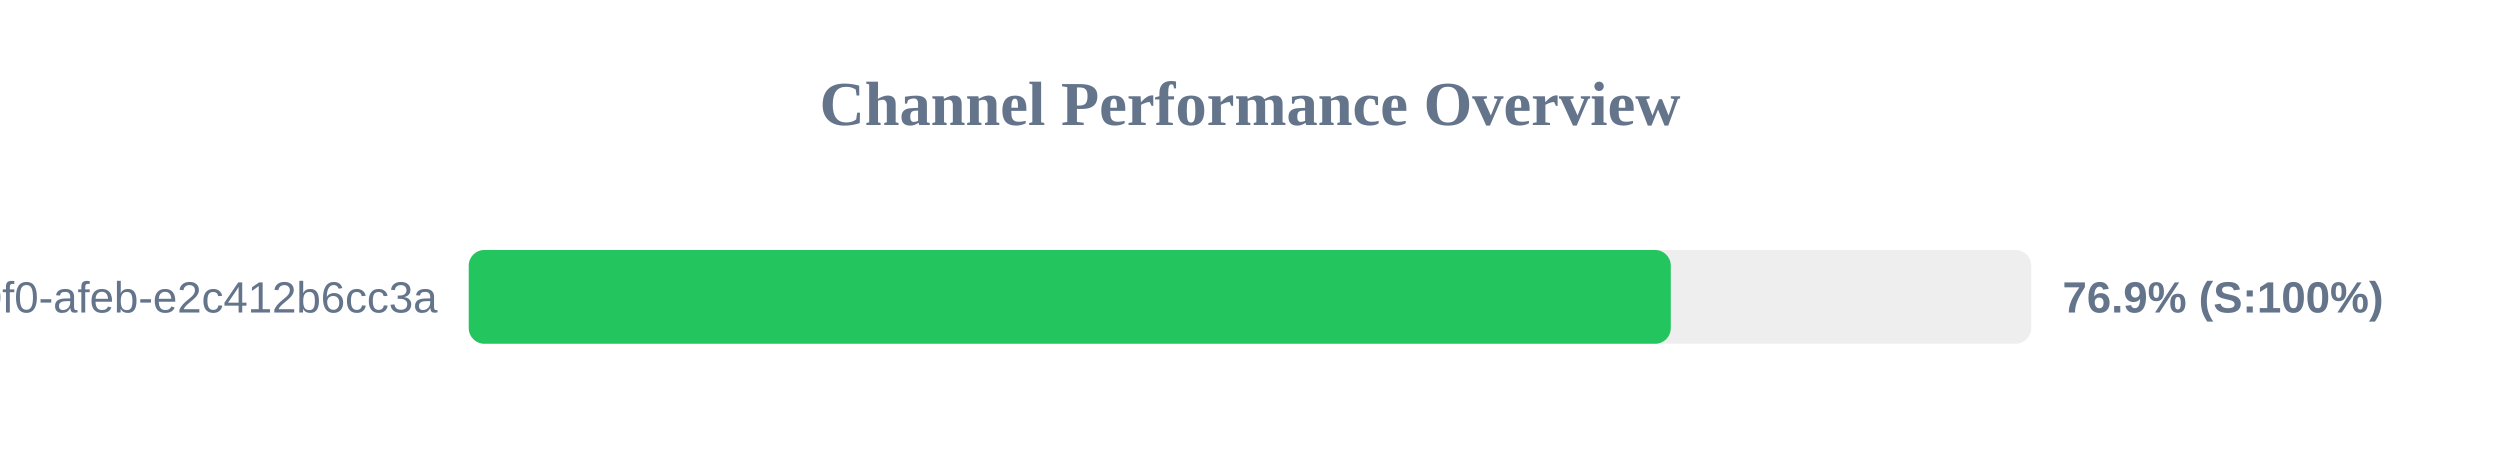
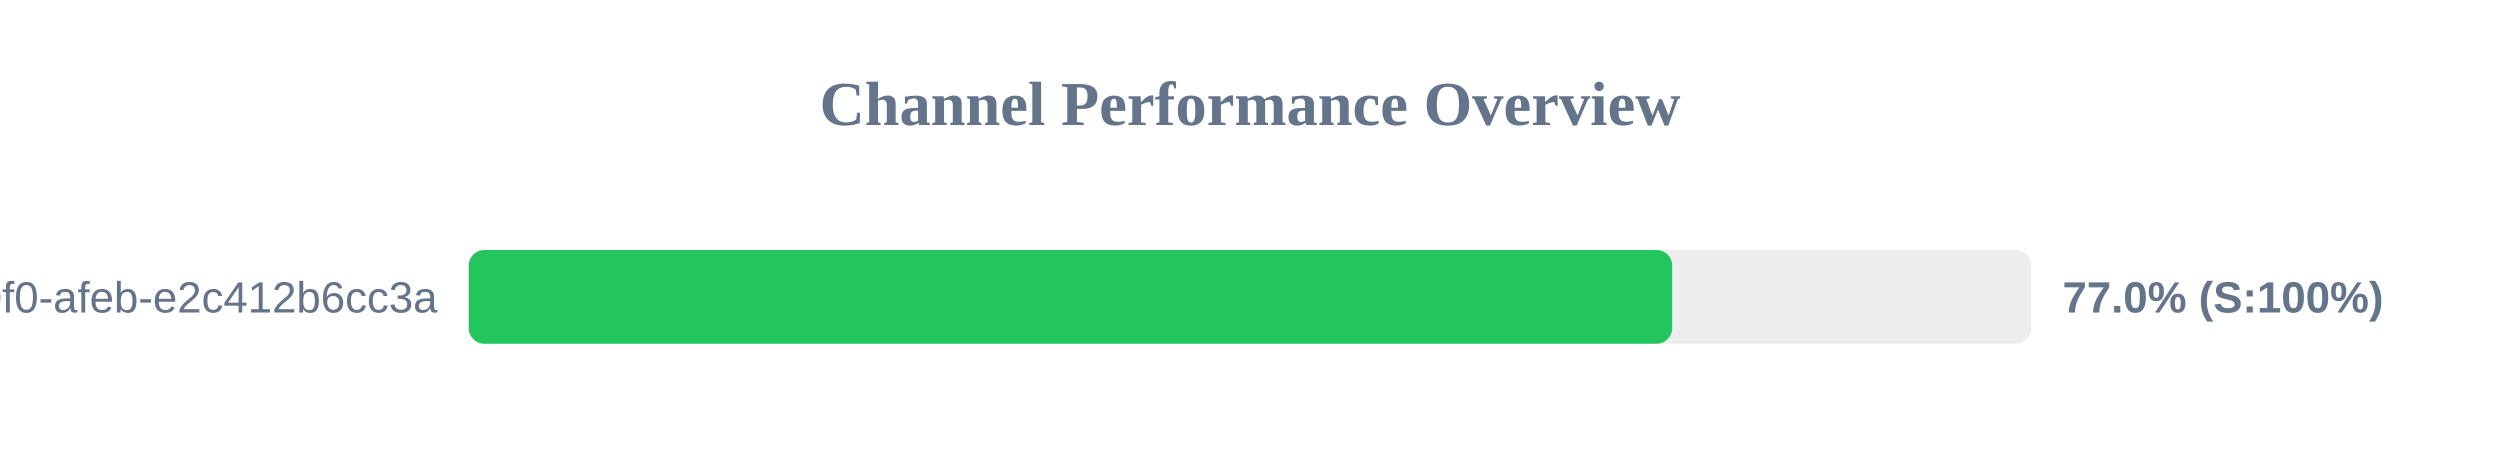
<svg xmlns="http://www.w3.org/2000/svg" width="800" height="150" version="1.1">
  <style>
        .row { font: 14px Arial; fill: #64748b; }
        .score { font: bold 14px Arial; fill: #64748b; }
    </style>
  <text x="400" y="40" text-anchor="middle" font-size="20px" font-weight="bold" fill="#64748b">Channel Performance Overview</text>
  <rect x="150" y="80" width="500" height="30" fill="#eee" rx="5" />
-   <rect x="150" y="80" width="384.65" height="30" fill="#22c55e" rx="5" />
+   <rect x="150" y="80" width="385.1" height="30" fill="#22c55e" rx="5" />
  <text x="140" y="100" text-anchor="end" class="row">?uuid=c6e02cd8-ce11-40f0-afeb-e2c412b6cc3a</text>
-   <text x="660" y="100" text-anchor="start" class="score">76.9% (S:100%)</text>
+   <text x="660" y="100" text-anchor="start" class="score">77.0% (S:100%)</text>
</svg>
